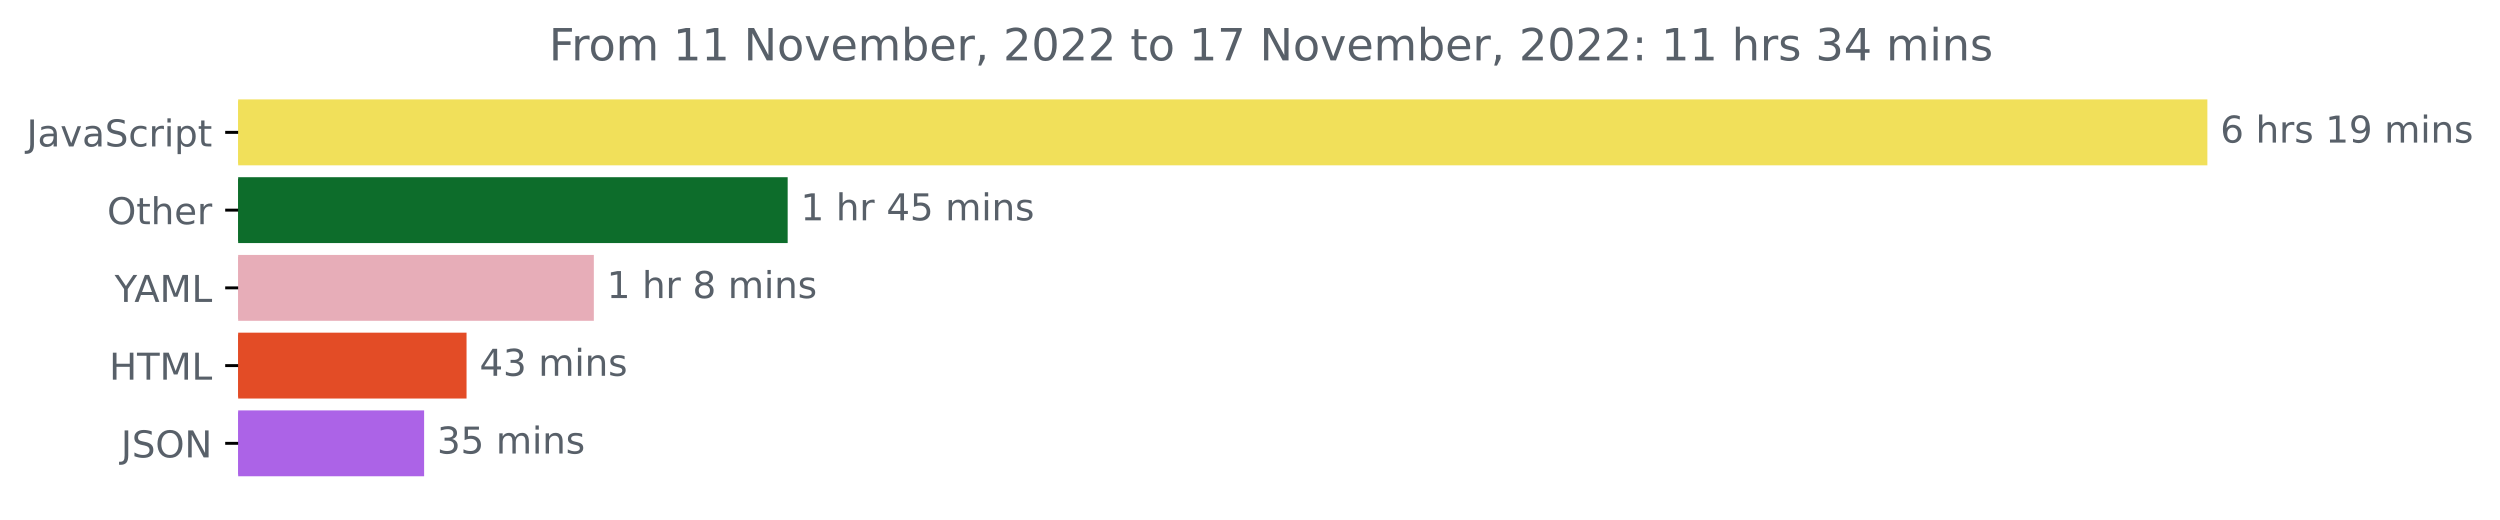
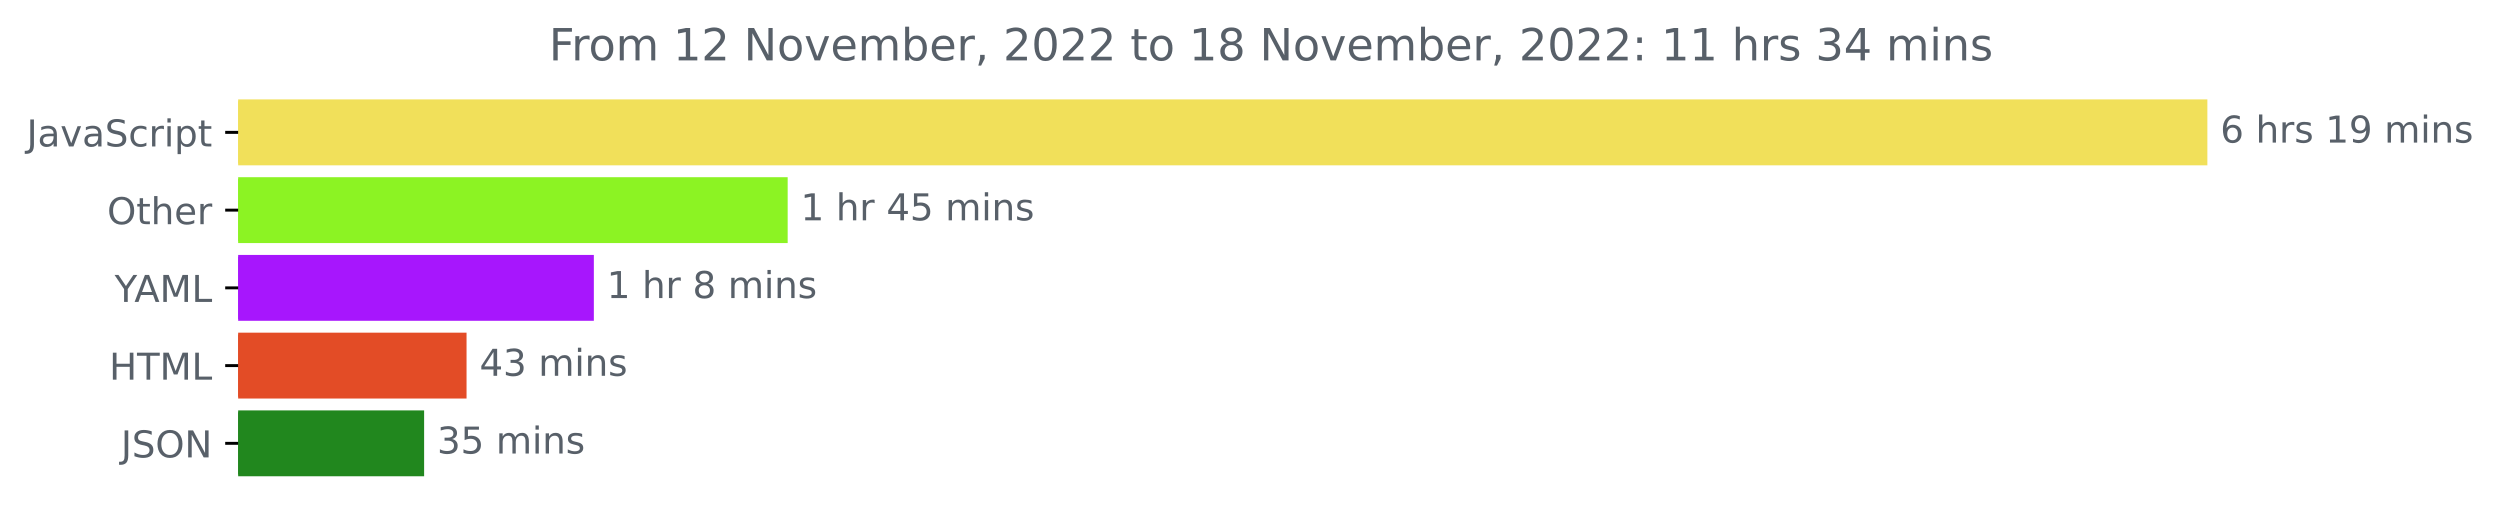
<svg xmlns="http://www.w3.org/2000/svg" xmlns:xlink="http://www.w3.org/1999/xlink" width="675.304pt" height="140.398pt" viewBox="0 0 675.304 140.398" version="1.1">
  <defs>
    <style type="text/css">*{stroke-linejoin: round; stroke-linecap: butt}</style>
  </defs>
  <g id="figure_1">
    <g id="patch_1">
      <path d="M -0 140.398  L 675.304 140.398  L 675.304 0  L -0 0  L -0 140.398  z " style="fill: none" />
    </g>
    <g id="axes_1">
      <g id="patch_2">
-         <path d="M 64.33 27.358  L 595.758 27.358  L 595.758 44.158  L 64.33 44.158  z " clip-path="url(#pf5b58387cf)" style="fill: #f1e05a; stroke: #f1e05a; stroke-linejoin: miter" />
+         <path d="M 64.33 27.358  L 595.758 27.358  L 595.758 44.158  L 64.33 44.158  z " clip-path="url(#p1d03558294)" style="fill: #f1e05a; stroke: #f1e05a; stroke-linejoin: miter" />
      </g>
      <g id="patch_3">
-         <path d="M 64.33 48.358  L 212.267 48.358  L 212.267 65.158  L 64.33 65.158  z " clip-path="url(#pf5b58387cf)" style="fill: #0d6d2b; stroke: #0d6d2b; stroke-linejoin: miter" />
+         <path d="M 64.33 48.358  L 212.267 48.358  L 212.267 65.158  L 64.33 65.158  z " clip-path="url(#p1d03558294)" style="fill: #8cf323; stroke: #8cf323; stroke-linejoin: miter" />
      </g>
      <g id="patch_4">
-         <path d="M 64.33 69.358  L 159.911 69.358  L 159.911 86.158  L 64.33 86.158  z " clip-path="url(#pf5b58387cf)" style="fill: #e7adb8; stroke: #e7adb8; stroke-linejoin: miter" />
+         <path d="M 64.33 69.358  L 159.911 69.358  L 159.911 86.158  L 64.33 86.158  z " clip-path="url(#p1d03558294)" style="fill: #a716fd; stroke: #a716fd; stroke-linejoin: miter" />
      </g>
      <g id="patch_5">
-         <path d="M 64.33 90.358  L 125.525 90.358  L 125.525 107.158  L 64.33 107.158  z " clip-path="url(#pf5b58387cf)" style="fill: #e34c26; stroke: #e34c26; stroke-linejoin: miter" />
+         <path d="M 64.33 90.358  L 125.525 90.358  L 125.525 107.158  L 64.33 107.158  z " clip-path="url(#p1d03558294)" style="fill: #e34c26; stroke: #e34c26; stroke-linejoin: miter" />
      </g>
      <g id="patch_6">
-         <path d="M 64.33 111.358  L 114.063 111.358  L 114.063 128.158  L 64.33 128.158  z " clip-path="url(#pf5b58387cf)" style="fill: #ac63e7; stroke: #ac63e7; stroke-linejoin: miter" />
+         <path d="M 64.33 111.358  L 114.063 111.358  L 114.063 128.158  L 64.33 128.158  z " clip-path="url(#p1d03558294)" style="fill: #21871e; stroke: #21871e; stroke-linejoin: miter" />
      </g>
      <g id="matplotlib.axis_1" />
      <g id="matplotlib.axis_2">
        <g id="ytick_1">
          <g id="line2d_1">
            <defs>
-               <path id="m9917486c56" d="M 0 0  L -3.5 0  " style="stroke: #000000; stroke-width: 0.8" />
+               <path id="mc546c121bd" d="M 0 0  L -3.5 0  " style="stroke: #000000; stroke-width: 0.8" />
            </defs>
            <g>
-               <use xlink:href="#m9917486c56" x="64.33" y="35.758" style="stroke: #000000; stroke-width: 0.8" />
+               <use xlink:href="#mc546c121bd" x="64.33" y="35.758" style="stroke: #000000; stroke-width: 0.8" />
            </g>
          </g>
          <g id="text_1">
            <g style="fill: #586069" transform="translate(7.2 39.55734)scale(0.1 -0.1)">
              <defs>
                <path id="DejaVuSans-4a" d="M 628 4666  L 1259 4666  L 1259 325  Q 1259 -519 939 -900  Q 619 -1281 -91 -1281  L -331 -1281  L -331 -750  L -134 -750  Q 284 -750 456 -515  Q 628 -281 628 325  L 628 4666  z " transform="scale(0.015625)" />
                <path id="DejaVuSans-61" d="M 2194 1759  Q 1497 1759 1228 1600  Q 959 1441 959 1056  Q 959 750 1161 570  Q 1363 391 1709 391  Q 2188 391 2477 730  Q 2766 1069 2766 1631  L 2766 1759  L 2194 1759  z M 3341 1997  L 3341 0  L 2766 0  L 2766 531  Q 2569 213 2275 61  Q 1981 -91 1556 -91  Q 1019 -91 701 211  Q 384 513 384 1019  Q 384 1609 779 1909  Q 1175 2209 1959 2209  L 2766 2209  L 2766 2266  Q 2766 2663 2505 2880  Q 2244 3097 1772 3097  Q 1472 3097 1187 3025  Q 903 2953 641 2809  L 641 3341  Q 956 3463 1253 3523  Q 1550 3584 1831 3584  Q 2591 3584 2966 3190  Q 3341 2797 3341 1997  z " transform="scale(0.015625)" />
                <path id="DejaVuSans-76" d="M 191 3500  L 800 3500  L 1894 563  L 2988 3500  L 3597 3500  L 2284 0  L 1503 0  L 191 3500  z " transform="scale(0.015625)" />
                <path id="DejaVuSans-53" d="M 3425 4513  L 3425 3897  Q 3066 4069 2747 4153  Q 2428 4238 2131 4238  Q 1616 4238 1336 4038  Q 1056 3838 1056 3469  Q 1056 3159 1242 3001  Q 1428 2844 1947 2747  L 2328 2669  Q 3034 2534 3370 2195  Q 3706 1856 3706 1288  Q 3706 609 3251 259  Q 2797 -91 1919 -91  Q 1588 -91 1214 -16  Q 841 59 441 206  L 441 856  Q 825 641 1194 531  Q 1563 422 1919 422  Q 2459 422 2753 634  Q 3047 847 3047 1241  Q 3047 1584 2836 1778  Q 2625 1972 2144 2069  L 1759 2144  Q 1053 2284 737 2584  Q 422 2884 422 3419  Q 422 4038 858 4394  Q 1294 4750 2059 4750  Q 2388 4750 2728 4690  Q 3069 4631 3425 4513  z " transform="scale(0.015625)" />
                <path id="DejaVuSans-63" d="M 3122 3366  L 3122 2828  Q 2878 2963 2633 3030  Q 2388 3097 2138 3097  Q 1578 3097 1268 2742  Q 959 2388 959 1747  Q 959 1106 1268 751  Q 1578 397 2138 397  Q 2388 397 2633 464  Q 2878 531 3122 666  L 3122 134  Q 2881 22 2623 -34  Q 2366 -91 2075 -91  Q 1284 -91 818 406  Q 353 903 353 1747  Q 353 2603 823 3093  Q 1294 3584 2113 3584  Q 2378 3584 2631 3529  Q 2884 3475 3122 3366  z " transform="scale(0.015625)" />
                <path id="DejaVuSans-72" d="M 2631 2963  Q 2534 3019 2420 3045  Q 2306 3072 2169 3072  Q 1681 3072 1420 2755  Q 1159 2438 1159 1844  L 1159 0  L 581 0  L 581 3500  L 1159 3500  L 1159 2956  Q 1341 3275 1631 3429  Q 1922 3584 2338 3584  Q 2397 3584 2469 3576  Q 2541 3569 2628 3553  L 2631 2963  z " transform="scale(0.015625)" />
                <path id="DejaVuSans-69" d="M 603 3500  L 1178 3500  L 1178 0  L 603 0  L 603 3500  z M 603 4863  L 1178 4863  L 1178 4134  L 603 4134  L 603 4863  z " transform="scale(0.015625)" />
                <path id="DejaVuSans-70" d="M 1159 525  L 1159 -1331  L 581 -1331  L 581 3500  L 1159 3500  L 1159 2969  Q 1341 3281 1617 3432  Q 1894 3584 2278 3584  Q 2916 3584 3314 3078  Q 3713 2572 3713 1747  Q 3713 922 3314 415  Q 2916 -91 2278 -91  Q 1894 -91 1617 61  Q 1341 213 1159 525  z M 3116 1747  Q 3116 2381 2855 2742  Q 2594 3103 2138 3103  Q 1681 3103 1420 2742  Q 1159 2381 1159 1747  Q 1159 1113 1420 752  Q 1681 391 2138 391  Q 2594 391 2855 752  Q 3116 1113 3116 1747  z " transform="scale(0.015625)" />
                <path id="DejaVuSans-74" d="M 1172 4494  L 1172 3500  L 2356 3500  L 2356 3053  L 1172 3053  L 1172 1153  Q 1172 725 1289 603  Q 1406 481 1766 481  L 2356 481  L 2356 0  L 1766 0  Q 1100 0 847 248  Q 594 497 594 1153  L 594 3053  L 172 3053  L 172 3500  L 594 3500  L 594 4494  L 1172 4494  z " transform="scale(0.015625)" />
              </defs>
              <use xlink:href="#DejaVuSans-4a" />
              <use xlink:href="#DejaVuSans-61" x="29.492" />
              <use xlink:href="#DejaVuSans-76" x="90.771" />
              <use xlink:href="#DejaVuSans-61" x="149.951" />
              <use xlink:href="#DejaVuSans-53" x="211.23" />
              <use xlink:href="#DejaVuSans-63" x="274.707" />
              <use xlink:href="#DejaVuSans-72" x="329.688" />
              <use xlink:href="#DejaVuSans-69" x="370.801" />
              <use xlink:href="#DejaVuSans-70" x="398.584" />
              <use xlink:href="#DejaVuSans-74" x="462.061" />
            </g>
          </g>
        </g>
        <g id="ytick_2">
          <g id="line2d_2">
            <g>
-               <use xlink:href="#m9917486c56" x="64.33" y="56.758" style="stroke: #000000; stroke-width: 0.8" />
+               <use xlink:href="#mc546c121bd" x="64.33" y="56.758" style="stroke: #000000; stroke-width: 0.8" />
            </g>
          </g>
          <g id="text_2">
            <g style="fill: #586069" transform="translate(28.93594 60.55734)scale(0.1 -0.1)">
              <defs>
                <path id="DejaVuSans-4f" d="M 2522 4238  Q 1834 4238 1429 3725  Q 1025 3213 1025 2328  Q 1025 1447 1429 934  Q 1834 422 2522 422  Q 3209 422 3611 934  Q 4013 1447 4013 2328  Q 4013 3213 3611 3725  Q 3209 4238 2522 4238  z M 2522 4750  Q 3503 4750 4090 4092  Q 4678 3434 4678 2328  Q 4678 1225 4090 567  Q 3503 -91 2522 -91  Q 1538 -91 948 565  Q 359 1222 359 2328  Q 359 3434 948 4092  Q 1538 4750 2522 4750  z " transform="scale(0.015625)" />
                <path id="DejaVuSans-68" d="M 3513 2113  L 3513 0  L 2938 0  L 2938 2094  Q 2938 2591 2744 2837  Q 2550 3084 2163 3084  Q 1697 3084 1428 2787  Q 1159 2491 1159 1978  L 1159 0  L 581 0  L 581 4863  L 1159 4863  L 1159 2956  Q 1366 3272 1645 3428  Q 1925 3584 2291 3584  Q 2894 3584 3203 3211  Q 3513 2838 3513 2113  z " transform="scale(0.015625)" />
                <path id="DejaVuSans-65" d="M 3597 1894  L 3597 1613  L 953 1613  Q 991 1019 1311 708  Q 1631 397 2203 397  Q 2534 397 2845 478  Q 3156 559 3463 722  L 3463 178  Q 3153 47 2828 -22  Q 2503 -91 2169 -91  Q 1331 -91 842 396  Q 353 884 353 1716  Q 353 2575 817 3079  Q 1281 3584 2069 3584  Q 2775 3584 3186 3129  Q 3597 2675 3597 1894  z M 3022 2063  Q 3016 2534 2758 2815  Q 2500 3097 2075 3097  Q 1594 3097 1305 2825  Q 1016 2553 972 2059  L 3022 2063  z " transform="scale(0.015625)" />
              </defs>
              <use xlink:href="#DejaVuSans-4f" />
              <use xlink:href="#DejaVuSans-74" x="78.711" />
              <use xlink:href="#DejaVuSans-68" x="117.92" />
              <use xlink:href="#DejaVuSans-65" x="181.299" />
              <use xlink:href="#DejaVuSans-72" x="242.822" />
            </g>
          </g>
        </g>
        <g id="ytick_3">
          <g id="line2d_3">
            <g>
-               <use xlink:href="#m9917486c56" x="64.33" y="77.758" style="stroke: #000000; stroke-width: 0.8" />
+               <use xlink:href="#mc546c121bd" x="64.33" y="77.758" style="stroke: #000000; stroke-width: 0.8" />
            </g>
          </g>
          <g id="text_3">
            <g style="fill: #586069" transform="translate(30.95625 81.55734)scale(0.1 -0.1)">
              <defs>
                <path id="DejaVuSans-59" d="M -13 4666  L 666 4666  L 1959 2747  L 3244 4666  L 3922 4666  L 2272 2222  L 2272 0  L 1638 0  L 1638 2222  L -13 4666  z " transform="scale(0.015625)" />
                <path id="DejaVuSans-41" d="M 2188 4044  L 1331 1722  L 3047 1722  L 2188 4044  z M 1831 4666  L 2547 4666  L 4325 0  L 3669 0  L 3244 1197  L 1141 1197  L 716 0  L 50 0  L 1831 4666  z " transform="scale(0.015625)" />
                <path id="DejaVuSans-4d" d="M 628 4666  L 1569 4666  L 2759 1491  L 3956 4666  L 4897 4666  L 4897 0  L 4281 0  L 4281 4097  L 3078 897  L 2444 897  L 1241 4097  L 1241 0  L 628 0  L 628 4666  z " transform="scale(0.015625)" />
                <path id="DejaVuSans-4c" d="M 628 4666  L 1259 4666  L 1259 531  L 3531 531  L 3531 0  L 628 0  L 628 4666  z " transform="scale(0.015625)" />
              </defs>
              <use xlink:href="#DejaVuSans-59" />
              <use xlink:href="#DejaVuSans-41" x="53.334" />
              <use xlink:href="#DejaVuSans-4d" x="121.742" />
              <use xlink:href="#DejaVuSans-4c" x="208.021" />
            </g>
          </g>
        </g>
        <g id="ytick_4">
          <g id="line2d_4">
            <g>
-               <use xlink:href="#m9917486c56" x="64.33" y="98.758" style="stroke: #000000; stroke-width: 0.8" />
+               <use xlink:href="#mc546c121bd" x="64.33" y="98.758" style="stroke: #000000; stroke-width: 0.8" />
            </g>
          </g>
          <g id="text_4">
            <g style="fill: #586069" transform="translate(29.50156 102.5573)scale(0.1 -0.1)">
              <defs>
                <path id="DejaVuSans-48" d="M 628 4666  L 1259 4666  L 1259 2753  L 3553 2753  L 3553 4666  L 4184 4666  L 4184 0  L 3553 0  L 3553 2222  L 1259 2222  L 1259 0  L 628 0  L 628 4666  z " transform="scale(0.015625)" />
                <path id="DejaVuSans-54" d="M -19 4666  L 3928 4666  L 3928 4134  L 2272 4134  L 2272 0  L 1638 0  L 1638 4134  L -19 4134  L -19 4666  z " transform="scale(0.015625)" />
              </defs>
              <use xlink:href="#DejaVuSans-48" />
              <use xlink:href="#DejaVuSans-54" x="75.195" />
              <use xlink:href="#DejaVuSans-4d" x="136.279" />
              <use xlink:href="#DejaVuSans-4c" x="222.559" />
            </g>
          </g>
        </g>
        <g id="ytick_5">
          <g id="line2d_5">
            <g>
-               <use xlink:href="#m9917486c56" x="64.33" y="119.758" style="stroke: #000000; stroke-width: 0.8" />
+               <use xlink:href="#mc546c121bd" x="64.33" y="119.758" style="stroke: #000000; stroke-width: 0.8" />
            </g>
          </g>
          <g id="text_5">
            <g style="fill: #586069" transform="translate(32.67813 123.5573)scale(0.1 -0.1)">
              <defs>
                <path id="DejaVuSans-4e" d="M 628 4666  L 1478 4666  L 3547 763  L 3547 4666  L 4159 4666  L 4159 0  L 3309 0  L 1241 3903  L 1241 0  L 628 0  L 628 4666  z " transform="scale(0.015625)" />
              </defs>
              <use xlink:href="#DejaVuSans-4a" />
              <use xlink:href="#DejaVuSans-53" x="29.492" />
              <use xlink:href="#DejaVuSans-4f" x="92.969" />
              <use xlink:href="#DejaVuSans-4e" x="171.68" />
            </g>
          </g>
        </g>
      </g>
      <g id="text_6">
        <g style="fill: #586069" transform="translate(599.7583 38.5175)scale(0.1 -0.1)">
          <defs>
            <path id="DejaVuSans-36" d="M 2113 2584  Q 1688 2584 1439 2293  Q 1191 2003 1191 1497  Q 1191 994 1439 701  Q 1688 409 2113 409  Q 2538 409 2786 701  Q 3034 994 3034 1497  Q 3034 2003 2786 2293  Q 2538 2584 2113 2584  z M 3366 4563  L 3366 3988  Q 3128 4100 2886 4159  Q 2644 4219 2406 4219  Q 1781 4219 1451 3797  Q 1122 3375 1075 2522  Q 1259 2794 1537 2939  Q 1816 3084 2150 3084  Q 2853 3084 3261 2657  Q 3669 2231 3669 1497  Q 3669 778 3244 343  Q 2819 -91 2113 -91  Q 1303 -91 875 529  Q 447 1150 447 2328  Q 447 3434 972 4092  Q 1497 4750 2381 4750  Q 2619 4750 2861 4703  Q 3103 4656 3366 4563  z " transform="scale(0.015625)" />
            <path id="DejaVuSans-20" transform="scale(0.015625)" />
            <path id="DejaVuSans-73" d="M 2834 3397  L 2834 2853  Q 2591 2978 2328 3040  Q 2066 3103 1784 3103  Q 1356 3103 1142 2972  Q 928 2841 928 2578  Q 928 2378 1081 2264  Q 1234 2150 1697 2047  L 1894 2003  Q 2506 1872 2764 1633  Q 3022 1394 3022 966  Q 3022 478 2636 193  Q 2250 -91 1575 -91  Q 1294 -91 989 -36  Q 684 19 347 128  L 347 722  Q 666 556 975 473  Q 1284 391 1588 391  Q 1994 391 2212 530  Q 2431 669 2431 922  Q 2431 1156 2273 1281  Q 2116 1406 1581 1522  L 1381 1569  Q 847 1681 609 1914  Q 372 2147 372 2553  Q 372 3047 722 3315  Q 1072 3584 1716 3584  Q 2034 3584 2315 3537  Q 2597 3491 2834 3397  z " transform="scale(0.015625)" />
            <path id="DejaVuSans-31" d="M 794 531  L 1825 531  L 1825 4091  L 703 3866  L 703 4441  L 1819 4666  L 2450 4666  L 2450 531  L 3481 531  L 3481 0  L 794 0  L 794 531  z " transform="scale(0.015625)" />
            <path id="DejaVuSans-39" d="M 703 97  L 703 672  Q 941 559 1184 500  Q 1428 441 1663 441  Q 2288 441 2617 861  Q 2947 1281 2994 2138  Q 2813 1869 2534 1725  Q 2256 1581 1919 1581  Q 1219 1581 811 2004  Q 403 2428 403 3163  Q 403 3881 828 4315  Q 1253 4750 1959 4750  Q 2769 4750 3195 4129  Q 3622 3509 3622 2328  Q 3622 1225 3098 567  Q 2575 -91 1691 -91  Q 1453 -91 1209 -44  Q 966 3 703 97  z M 1959 2075  Q 2384 2075 2632 2365  Q 2881 2656 2881 3163  Q 2881 3666 2632 3958  Q 2384 4250 1959 4250  Q 1534 4250 1286 3958  Q 1038 3666 1038 3163  Q 1038 2656 1286 2365  Q 1534 2075 1959 2075  z " transform="scale(0.015625)" />
            <path id="DejaVuSans-6d" d="M 3328 2828  Q 3544 3216 3844 3400  Q 4144 3584 4550 3584  Q 5097 3584 5394 3201  Q 5691 2819 5691 2113  L 5691 0  L 5113 0  L 5113 2094  Q 5113 2597 4934 2840  Q 4756 3084 4391 3084  Q 3944 3084 3684 2787  Q 3425 2491 3425 1978  L 3425 0  L 2847 0  L 2847 2094  Q 2847 2600 2669 2842  Q 2491 3084 2119 3084  Q 1678 3084 1418 2786  Q 1159 2488 1159 1978  L 1159 0  L 581 0  L 581 3500  L 1159 3500  L 1159 2956  Q 1356 3278 1631 3431  Q 1906 3584 2284 3584  Q 2666 3584 2933 3390  Q 3200 3197 3328 2828  z " transform="scale(0.015625)" />
            <path id="DejaVuSans-6e" d="M 3513 2113  L 3513 0  L 2938 0  L 2938 2094  Q 2938 2591 2744 2837  Q 2550 3084 2163 3084  Q 1697 3084 1428 2787  Q 1159 2491 1159 1978  L 1159 0  L 581 0  L 581 3500  L 1159 3500  L 1159 2956  Q 1366 3272 1645 3428  Q 1925 3584 2291 3584  Q 2894 3584 3203 3211  Q 3513 2838 3513 2113  z " transform="scale(0.015625)" />
          </defs>
          <use xlink:href="#DejaVuSans-36" />
          <use xlink:href="#DejaVuSans-20" x="63.623" />
          <use xlink:href="#DejaVuSans-68" x="95.41" />
          <use xlink:href="#DejaVuSans-72" x="158.789" />
          <use xlink:href="#DejaVuSans-73" x="199.902" />
          <use xlink:href="#DejaVuSans-20" x="252.002" />
          <use xlink:href="#DejaVuSans-31" x="283.789" />
          <use xlink:href="#DejaVuSans-39" x="347.412" />
          <use xlink:href="#DejaVuSans-20" x="411.035" />
          <use xlink:href="#DejaVuSans-6d" x="442.822" />
          <use xlink:href="#DejaVuSans-69" x="540.234" />
          <use xlink:href="#DejaVuSans-6e" x="568.018" />
          <use xlink:href="#DejaVuSans-73" x="631.396" />
        </g>
      </g>
      <g id="text_7">
        <g style="fill: #586069" transform="translate(216.2671 59.5175)scale(0.1 -0.1)">
          <defs>
            <path id="DejaVuSans-34" d="M 2419 4116  L 825 1625  L 2419 1625  L 2419 4116  z M 2253 4666  L 3047 4666  L 3047 1625  L 3713 1625  L 3713 1100  L 3047 1100  L 3047 0  L 2419 0  L 2419 1100  L 313 1100  L 313 1709  L 2253 4666  z " transform="scale(0.015625)" />
            <path id="DejaVuSans-35" d="M 691 4666  L 3169 4666  L 3169 4134  L 1269 4134  L 1269 2991  Q 1406 3038 1543 3061  Q 1681 3084 1819 3084  Q 2600 3084 3056 2656  Q 3513 2228 3513 1497  Q 3513 744 3044 326  Q 2575 -91 1722 -91  Q 1428 -91 1123 -41  Q 819 9 494 109  L 494 744  Q 775 591 1075 516  Q 1375 441 1709 441  Q 2250 441 2565 725  Q 2881 1009 2881 1497  Q 2881 1984 2565 2268  Q 2250 2553 1709 2553  Q 1456 2553 1204 2497  Q 953 2441 691 2322  L 691 4666  z " transform="scale(0.015625)" />
          </defs>
          <use xlink:href="#DejaVuSans-31" />
          <use xlink:href="#DejaVuSans-20" x="63.623" />
          <use xlink:href="#DejaVuSans-68" x="95.41" />
          <use xlink:href="#DejaVuSans-72" x="158.789" />
          <use xlink:href="#DejaVuSans-20" x="199.902" />
          <use xlink:href="#DejaVuSans-34" x="231.689" />
          <use xlink:href="#DejaVuSans-35" x="295.312" />
          <use xlink:href="#DejaVuSans-20" x="358.936" />
          <use xlink:href="#DejaVuSans-6d" x="390.723" />
          <use xlink:href="#DejaVuSans-69" x="488.135" />
          <use xlink:href="#DejaVuSans-6e" x="515.918" />
          <use xlink:href="#DejaVuSans-73" x="579.297" />
        </g>
      </g>
      <g id="text_8">
        <g style="fill: #586069" transform="translate(163.9111 80.5175)scale(0.1 -0.1)">
          <defs>
            <path id="DejaVuSans-38" d="M 2034 2216  Q 1584 2216 1326 1975  Q 1069 1734 1069 1313  Q 1069 891 1326 650  Q 1584 409 2034 409  Q 2484 409 2743 651  Q 3003 894 3003 1313  Q 3003 1734 2745 1975  Q 2488 2216 2034 2216  z M 1403 2484  Q 997 2584 770 2862  Q 544 3141 544 3541  Q 544 4100 942 4425  Q 1341 4750 2034 4750  Q 2731 4750 3128 4425  Q 3525 4100 3525 3541  Q 3525 3141 3298 2862  Q 3072 2584 2669 2484  Q 3125 2378 3379 2068  Q 3634 1759 3634 1313  Q 3634 634 3220 271  Q 2806 -91 2034 -91  Q 1263 -91 848 271  Q 434 634 434 1313  Q 434 1759 690 2068  Q 947 2378 1403 2484  z M 1172 3481  Q 1172 3119 1398 2916  Q 1625 2713 2034 2713  Q 2441 2713 2670 2916  Q 2900 3119 2900 3481  Q 2900 3844 2670 4047  Q 2441 4250 2034 4250  Q 1625 4250 1398 4047  Q 1172 3844 1172 3481  z " transform="scale(0.015625)" />
          </defs>
          <use xlink:href="#DejaVuSans-31" />
          <use xlink:href="#DejaVuSans-20" x="63.623" />
          <use xlink:href="#DejaVuSans-68" x="95.41" />
          <use xlink:href="#DejaVuSans-72" x="158.789" />
          <use xlink:href="#DejaVuSans-20" x="199.902" />
          <use xlink:href="#DejaVuSans-38" x="231.689" />
          <use xlink:href="#DejaVuSans-20" x="295.312" />
          <use xlink:href="#DejaVuSans-6d" x="327.1" />
          <use xlink:href="#DejaVuSans-69" x="424.512" />
          <use xlink:href="#DejaVuSans-6e" x="452.295" />
          <use xlink:href="#DejaVuSans-73" x="515.674" />
        </g>
      </g>
      <g id="text_9">
        <g style="fill: #586069" transform="translate(129.5251 101.5175)scale(0.1 -0.1)">
          <defs>
            <path id="DejaVuSans-33" d="M 2597 2516  Q 3050 2419 3304 2112  Q 3559 1806 3559 1356  Q 3559 666 3084 287  Q 2609 -91 1734 -91  Q 1441 -91 1130 -33  Q 819 25 488 141  L 488 750  Q 750 597 1062 519  Q 1375 441 1716 441  Q 2309 441 2620 675  Q 2931 909 2931 1356  Q 2931 1769 2642 2001  Q 2353 2234 1838 2234  L 1294 2234  L 1294 2753  L 1863 2753  Q 2328 2753 2575 2939  Q 2822 3125 2822 3475  Q 2822 3834 2567 4026  Q 2313 4219 1838 4219  Q 1578 4219 1281 4162  Q 984 4106 628 3988  L 628 4550  Q 988 4650 1302 4700  Q 1616 4750 1894 4750  Q 2613 4750 3031 4423  Q 3450 4097 3450 3541  Q 3450 3153 3228 2886  Q 3006 2619 2597 2516  z " transform="scale(0.015625)" />
          </defs>
          <use xlink:href="#DejaVuSans-34" />
          <use xlink:href="#DejaVuSans-33" x="63.623" />
          <use xlink:href="#DejaVuSans-20" x="127.246" />
          <use xlink:href="#DejaVuSans-6d" x="159.033" />
          <use xlink:href="#DejaVuSans-69" x="256.445" />
          <use xlink:href="#DejaVuSans-6e" x="284.229" />
          <use xlink:href="#DejaVuSans-73" x="347.607" />
        </g>
      </g>
      <g id="text_10">
        <g style="fill: #586069" transform="translate(118.0631 122.5175)scale(0.1 -0.1)">
          <use xlink:href="#DejaVuSans-33" />
          <use xlink:href="#DejaVuSans-35" x="63.623" />
          <use xlink:href="#DejaVuSans-20" x="127.246" />
          <use xlink:href="#DejaVuSans-6d" x="159.033" />
          <use xlink:href="#DejaVuSans-69" x="256.445" />
          <use xlink:href="#DejaVuSans-6e" x="284.229" />
          <use xlink:href="#DejaVuSans-73" x="347.607" />
        </g>
      </g>
      <g id="text_11">
        <g style="fill: #586069" transform="translate(148.2884 16.31812)scale(0.12 -0.12)">
          <defs>
            <path id="DejaVuSans-46" d="M 628 4666  L 3309 4666  L 3309 4134  L 1259 4134  L 1259 2759  L 3109 2759  L 3109 2228  L 1259 2228  L 1259 0  L 628 0  L 628 4666  z " transform="scale(0.015625)" />
            <path id="DejaVuSans-6f" d="M 1959 3097  Q 1497 3097 1228 2736  Q 959 2375 959 1747  Q 959 1119 1226 758  Q 1494 397 1959 397  Q 2419 397 2687 759  Q 2956 1122 2956 1747  Q 2956 2369 2687 2733  Q 2419 3097 1959 3097  z M 1959 3584  Q 2709 3584 3137 3096  Q 3566 2609 3566 1747  Q 3566 888 3137 398  Q 2709 -91 1959 -91  Q 1206 -91 779 398  Q 353 888 353 1747  Q 353 2609 779 3096  Q 1206 3584 1959 3584  z " transform="scale(0.015625)" />
+             <path id="DejaVuSans-32" d="M 1228 531  L 3431 531  L 3431 0  L 469 0  L 469 531  Q 828 903 1448 1529  Q 2069 2156 2228 2338  Q 2531 2678 2651 2914  Q 2772 3150 2772 3378  Q 2772 3750 2511 3984  Q 2250 4219 1831 4219  Q 1534 4219 1204 4116  Q 875 4013 500 3803  L 500 4441  Q 881 4594 1212 4672  Q 1544 4750 1819 4750  Q 2544 4750 2975 4387  Q 3406 4025 3406 3419  Q 3406 3131 3298 2873  Q 3191 2616 2906 2266  Q 2828 2175 2409 1742  Q 1991 1309 1228 531  z " transform="scale(0.015625)" />
            <path id="DejaVuSans-62" d="M 3116 1747  Q 3116 2381 2855 2742  Q 2594 3103 2138 3103  Q 1681 3103 1420 2742  Q 1159 2381 1159 1747  Q 1159 1113 1420 752  Q 1681 391 2138 391  Q 2594 391 2855 752  Q 3116 1113 3116 1747  z M 1159 2969  Q 1341 3281 1617 3432  Q 1894 3584 2278 3584  Q 2916 3584 3314 3078  Q 3713 2572 3713 1747  Q 3713 922 3314 415  Q 2916 -91 2278 -91  Q 1894 -91 1617 61  Q 1341 213 1159 525  L 1159 0  L 581 0  L 581 4863  L 1159 4863  L 1159 2969  z " transform="scale(0.015625)" />
            <path id="DejaVuSans-2c" d="M 750 794  L 1409 794  L 1409 256  L 897 -744  L 494 -744  L 750 256  L 750 794  z " transform="scale(0.015625)" />
-             <path id="DejaVuSans-32" d="M 1228 531  L 3431 531  L 3431 0  L 469 0  L 469 531  Q 828 903 1448 1529  Q 2069 2156 2228 2338  Q 2531 2678 2651 2914  Q 2772 3150 2772 3378  Q 2772 3750 2511 3984  Q 2250 4219 1831 4219  Q 1534 4219 1204 4116  Q 875 4013 500 3803  L 500 4441  Q 881 4594 1212 4672  Q 1544 4750 1819 4750  Q 2544 4750 2975 4387  Q 3406 4025 3406 3419  Q 3406 3131 3298 2873  Q 3191 2616 2906 2266  Q 2828 2175 2409 1742  Q 1991 1309 1228 531  z " transform="scale(0.015625)" />
            <path id="DejaVuSans-30" d="M 2034 4250  Q 1547 4250 1301 3770  Q 1056 3291 1056 2328  Q 1056 1369 1301 889  Q 1547 409 2034 409  Q 2525 409 2770 889  Q 3016 1369 3016 2328  Q 3016 3291 2770 3770  Q 2525 4250 2034 4250  z M 2034 4750  Q 2819 4750 3233 4129  Q 3647 3509 3647 2328  Q 3647 1150 3233 529  Q 2819 -91 2034 -91  Q 1250 -91 836 529  Q 422 1150 422 2328  Q 422 3509 836 4129  Q 1250 4750 2034 4750  z " transform="scale(0.015625)" />
-             <path id="DejaVuSans-37" d="M 525 4666  L 3525 4666  L 3525 4397  L 1831 0  L 1172 0  L 2766 4134  L 525 4134  L 525 4666  z " transform="scale(0.015625)" />
            <path id="DejaVuSans-3a" d="M 750 794  L 1409 794  L 1409 0  L 750 0  L 750 794  z M 750 3309  L 1409 3309  L 1409 2516  L 750 2516  L 750 3309  z " transform="scale(0.015625)" />
          </defs>
          <use xlink:href="#DejaVuSans-46" />
          <use xlink:href="#DejaVuSans-72" x="50.27" />
          <use xlink:href="#DejaVuSans-6f" x="89.133" />
          <use xlink:href="#DejaVuSans-6d" x="150.314" />
          <use xlink:href="#DejaVuSans-20" x="247.727" />
          <use xlink:href="#DejaVuSans-31" x="279.514" />
-           <use xlink:href="#DejaVuSans-31" x="343.137" />
+           <use xlink:href="#DejaVuSans-32" x="343.137" />
          <use xlink:href="#DejaVuSans-20" x="406.76" />
          <use xlink:href="#DejaVuSans-4e" x="438.547" />
          <use xlink:href="#DejaVuSans-6f" x="513.352" />
          <use xlink:href="#DejaVuSans-76" x="574.533" />
          <use xlink:href="#DejaVuSans-65" x="633.713" />
          <use xlink:href="#DejaVuSans-6d" x="695.236" />
          <use xlink:href="#DejaVuSans-62" x="792.648" />
          <use xlink:href="#DejaVuSans-65" x="856.125" />
          <use xlink:href="#DejaVuSans-72" x="917.648" />
          <use xlink:href="#DejaVuSans-2c" x="958.762" />
          <use xlink:href="#DejaVuSans-20" x="990.549" />
          <use xlink:href="#DejaVuSans-32" x="1022.336" />
          <use xlink:href="#DejaVuSans-30" x="1085.959" />
          <use xlink:href="#DejaVuSans-32" x="1149.582" />
          <use xlink:href="#DejaVuSans-32" x="1213.205" />
          <use xlink:href="#DejaVuSans-20" x="1276.828" />
          <use xlink:href="#DejaVuSans-74" x="1308.615" />
          <use xlink:href="#DejaVuSans-6f" x="1347.824" />
          <use xlink:href="#DejaVuSans-20" x="1409.006" />
          <use xlink:href="#DejaVuSans-31" x="1440.793" />
-           <use xlink:href="#DejaVuSans-37" x="1504.416" />
+           <use xlink:href="#DejaVuSans-38" x="1504.416" />
          <use xlink:href="#DejaVuSans-20" x="1568.039" />
          <use xlink:href="#DejaVuSans-4e" x="1599.826" />
          <use xlink:href="#DejaVuSans-6f" x="1674.631" />
          <use xlink:href="#DejaVuSans-76" x="1735.812" />
          <use xlink:href="#DejaVuSans-65" x="1794.992" />
          <use xlink:href="#DejaVuSans-6d" x="1856.516" />
          <use xlink:href="#DejaVuSans-62" x="1953.928" />
          <use xlink:href="#DejaVuSans-65" x="2017.404" />
          <use xlink:href="#DejaVuSans-72" x="2078.928" />
          <use xlink:href="#DejaVuSans-2c" x="2120.041" />
          <use xlink:href="#DejaVuSans-20" x="2151.828" />
          <use xlink:href="#DejaVuSans-32" x="2183.615" />
          <use xlink:href="#DejaVuSans-30" x="2247.238" />
          <use xlink:href="#DejaVuSans-32" x="2310.861" />
          <use xlink:href="#DejaVuSans-32" x="2374.484" />
          <use xlink:href="#DejaVuSans-3a" x="2438.107" />
          <use xlink:href="#DejaVuSans-20" x="2471.799" />
          <use xlink:href="#DejaVuSans-31" x="2503.586" />
          <use xlink:href="#DejaVuSans-31" x="2567.209" />
          <use xlink:href="#DejaVuSans-20" x="2630.832" />
          <use xlink:href="#DejaVuSans-68" x="2662.619" />
          <use xlink:href="#DejaVuSans-72" x="2725.998" />
          <use xlink:href="#DejaVuSans-73" x="2767.111" />
          <use xlink:href="#DejaVuSans-20" x="2819.211" />
          <use xlink:href="#DejaVuSans-33" x="2850.998" />
          <use xlink:href="#DejaVuSans-34" x="2914.621" />
          <use xlink:href="#DejaVuSans-20" x="2978.244" />
          <use xlink:href="#DejaVuSans-6d" x="3010.031" />
          <use xlink:href="#DejaVuSans-69" x="3107.443" />
          <use xlink:href="#DejaVuSans-6e" x="3135.227" />
          <use xlink:href="#DejaVuSans-73" x="3198.605" />
        </g>
      </g>
    </g>
  </g>
  <defs>
-     <clipPath id="pf5b58387cf">
+     <clipPath id="p1d03558294">
      <rect x="64.33" y="22.318" width="558" height="110.88" />
    </clipPath>
  </defs>
</svg>
